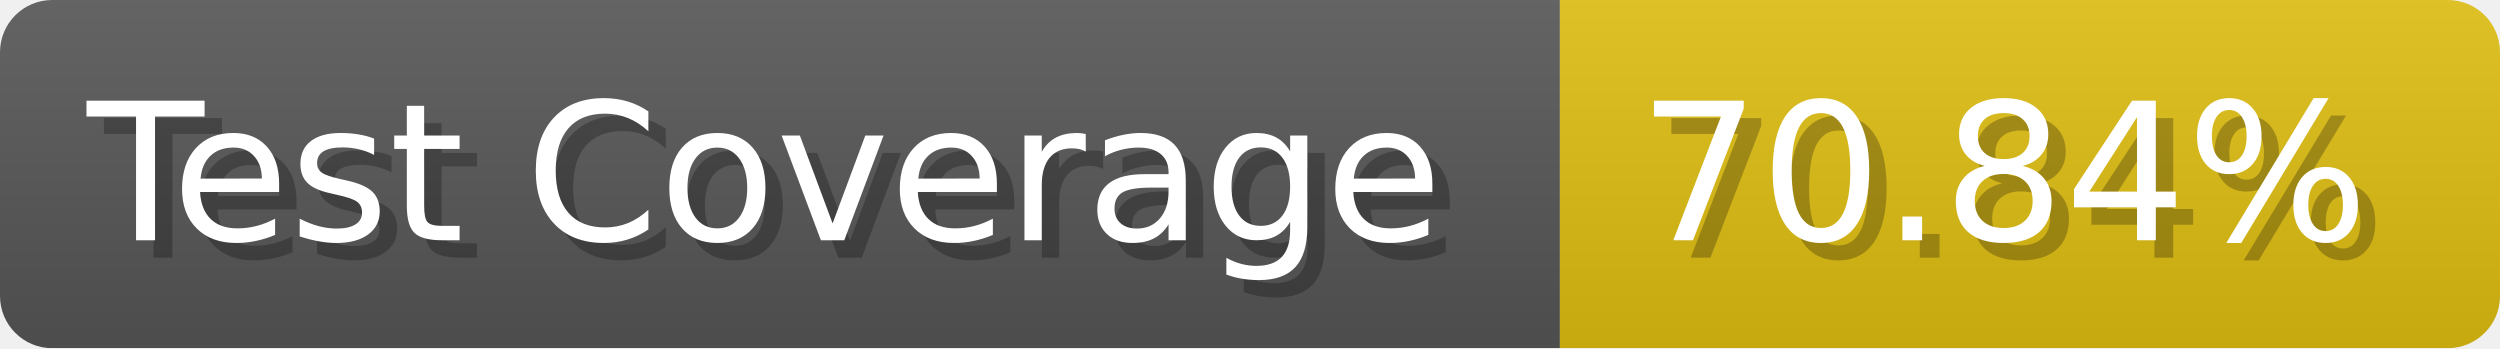
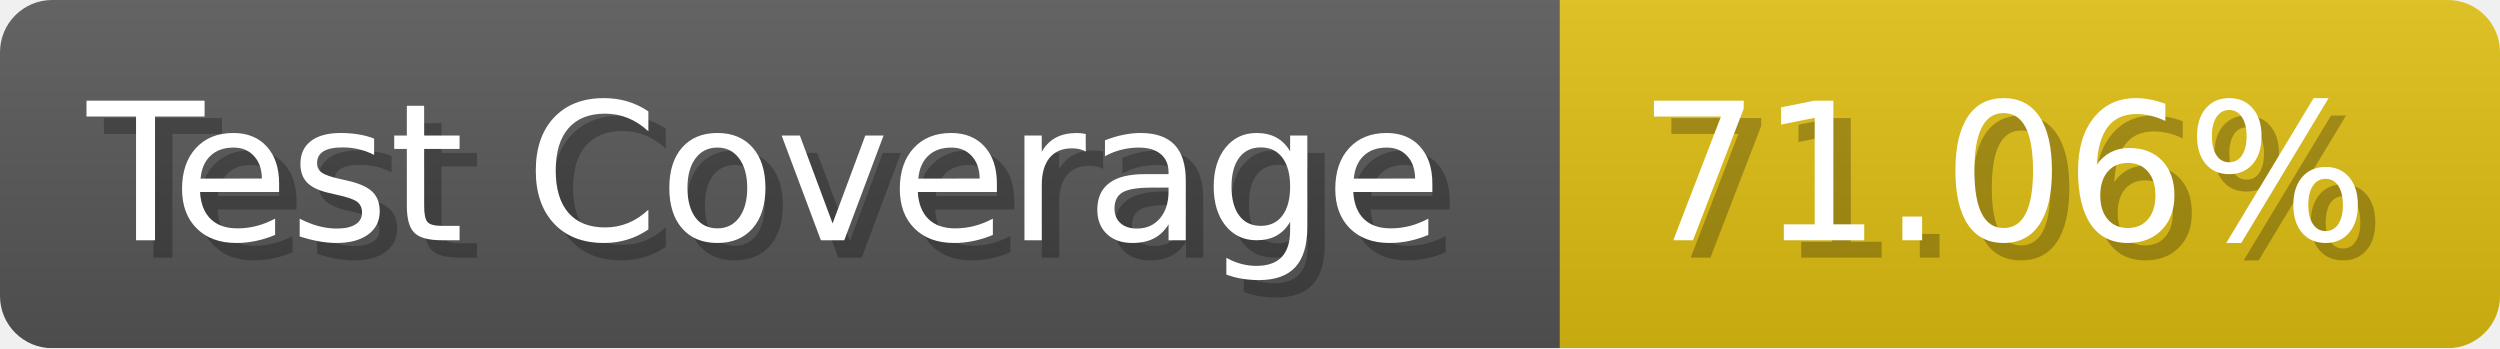
- <svg xmlns="http://www.w3.org/2000/svg" width="143.6" height="20" viewBox="0 0 1436 200" role="img" aria-label="Test Coverage: 70.84%">
+ <svg xmlns="http://www.w3.org/2000/svg" width="143.6" height="20" viewBox="0 0 1436 200" role="img" aria-label="Test Coverage: 71.06%">
  <linearGradient id="a" x2="0" y2="100%">
    <stop offset="0" stop-opacity=".1" stop-color="#EEE" />
    <stop offset="1" stop-opacity=".1" />
  </linearGradient>
  <mask id="m">
    <rect width="1436" height="200" rx="30" fill="#FFF" />
  </mask>
  <g mask="url(#m)">
    <rect width="896" height="200" fill="#555" />
    <rect width="540" height="200" fill="#DB1" x="896" />
    <rect width="1436" height="200" fill="url(#a)" />
  </g>
  <g aria-hidden="true" fill="#fff" text-anchor="start" font-family="Verdana,DejaVu Sans,sans-serif" font-size="110">
    <text x="60" y="148" textLength="796" fill="#000" opacity="0.25">Test Coverage</text>
    <text x="50" y="138" textLength="796">Test Coverage</text>
-     <text x="951" y="148" textLength="440" fill="#000" opacity="0.25">70.84%</text>
-     <text x="941" y="138" textLength="440">70.84%</text>
+     <text x="951" y="148" textLength="440" fill="#000" opacity="0.25">71.06%</text>
+     <text x="941" y="138" textLength="440">71.06%</text>
  </g>
</svg>
